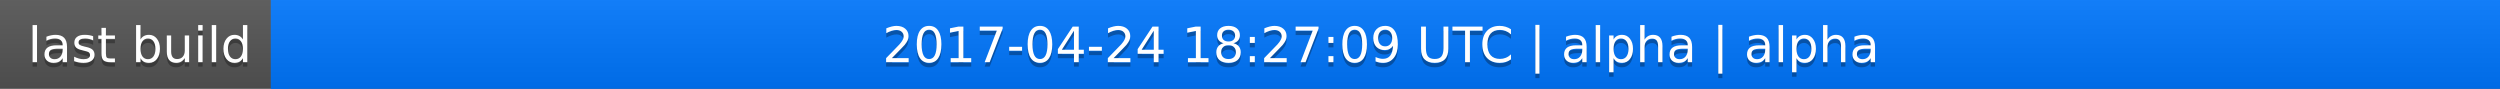
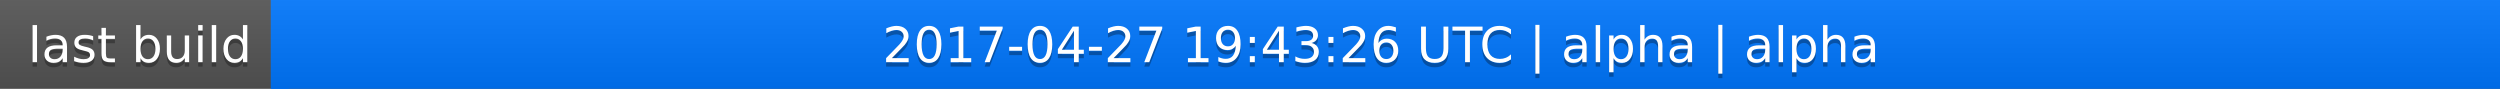
<svg xmlns="http://www.w3.org/2000/svg" width="563" height="20">
  <linearGradient id="a" x2="0" y2="100%">
    <stop offset="0" stop-color="#bbb" stop-opacity=".1" />
    <stop offset="1" stop-opacity=".1" />
  </linearGradient>
  <rect rx="0" width="563" height="20" fill="#555" />
  <rect rx="0" x="61" width="502" height="20" fill="#07f" />
  <path fill="#07f" d="M61 0h4v20h-4z" />
  <rect rx="0" width="563" height="20" fill="url(#a)" />
  <g fill="#fff" text-anchor="middle" font-family="DejaVu Sans,Verdana,Geneva,sans-serif" font-size="11">
    <text x="31.5" y="15" fill="#010101" fill-opacity=".3">last build</text>
    <text x="31.5" y="14">last build</text>
-     <text x="311" y="15" fill="#010101" fill-opacity=".3">2017-04-24 18:27:09 UTC | alpha | alpha</text>
-     <text x="311" y="14">2017-04-24 18:27:09 UTC | alpha | alpha</text>
+     <text x="311" y="15" fill="#010101" fill-opacity=".3">2017-04-27 19:43:26 UTC | alpha | alpha</text>
+     <text x="311" y="14">2017-04-27 19:43:26 UTC | alpha | alpha</text>
  </g>
</svg>
